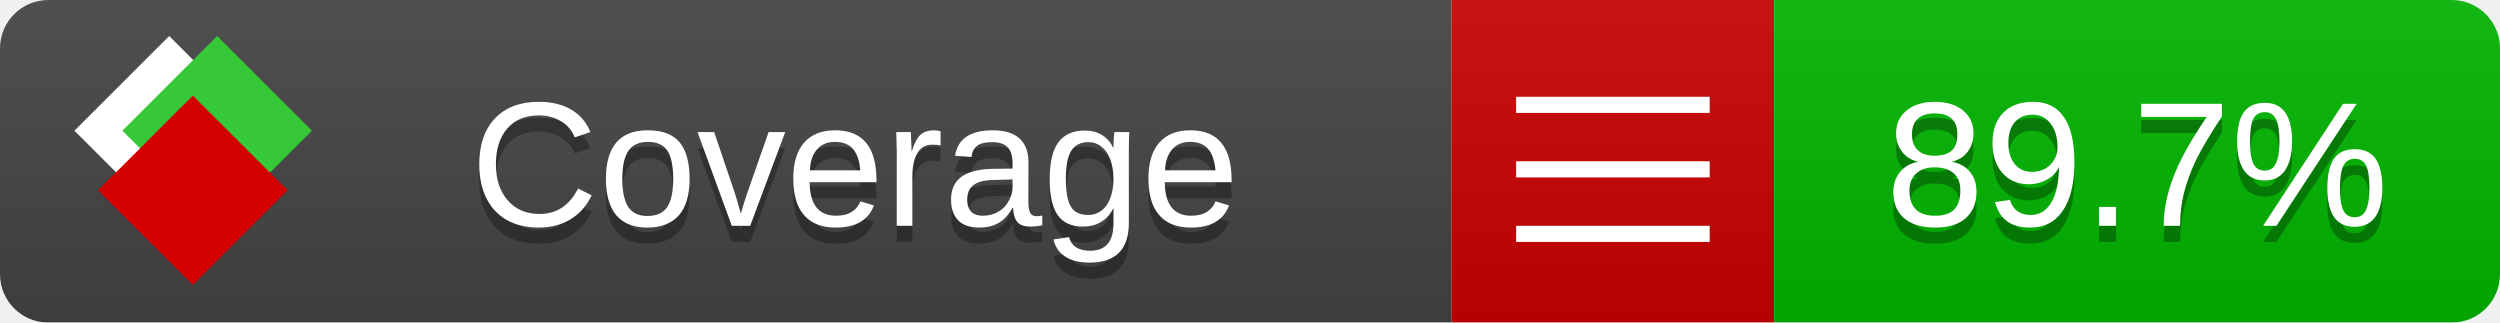
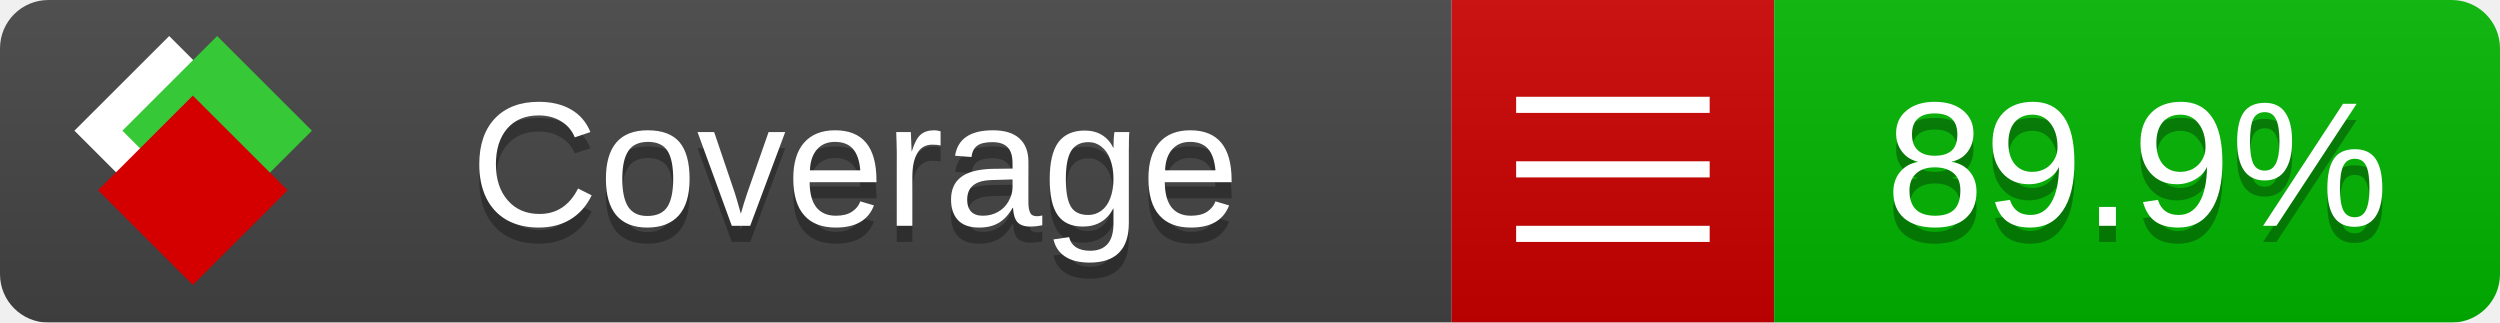
<svg xmlns="http://www.w3.org/2000/svg" xmlns:xlink="http://www.w3.org/1999/xlink" width="155" height="20">
  <style type="text/css">
          
            @keyframes fade1 {
                0% { visibility: visible; opacity: 1; }
               23% { visibility: visible; opacity: 1; }
               25% { visibility: hidden; opacity: 0; }
               48% { visibility: hidden; opacity: 0; }
               50% { visibility: hidden; opacity: 0; }
               73% { visibility: hidden; opacity: 0; }
               75% { visibility: hidden; opacity: 0; }
               98% { visibility: hidden; opacity: 0; }
              100% { visibility: visible; opacity: 1; }
            }
            @keyframes fade2 {
                0% { visibility: hidden; opacity: 0; }
               23% { visibility: hidden; opacity: 0; }
               25% { visibility: visible; opacity: 1; }
               48% { visibility: visible; opacity: 1; }
               50% { visibility: hidden; opacity: 0; }
               73% { visibility: hidden; opacity: 0; }
               75% { visibility: hidden; opacity: 0; }
               98% { visibility: hidden; opacity: 0; }
              100% { visibility: hidden; opacity: 0; }
            }
            @keyframes fade3 {
                0% { visibility: hidden; opacity: 0; }
               23% { visibility: hidden; opacity: 0; }
               25% { visibility: hidden; opacity: 0; }
               48% { visibility: hidden; opacity: 0; }
               50% { visibility: visible; opacity: 1; }
               73% { visibility: visible; opacity: 1; }
               75% { visibility: hidden; opacity: 0; }
               98% { visibility: hidden; opacity: 0; }
              100% { visibility: hidden; opacity: 0; }
            }
            @keyframes fade4 {
                0% { visibility: hidden; opacity: 0; }
               23% { visibility: hidden; opacity: 0; }
               25% { visibility: hidden; opacity: 0; }
               48% { visibility: hidden; opacity: 0; }
               50% { visibility: hidden; opacity: 0; }
               73% { visibility: hidden; opacity: 0; }
               75% { visibility: visible; opacity: 1; }
               98% { visibility: visible; opacity: 1; }
              100% { visibility: hidden; opacity: 0; }
            }
            .linecoverage {
                animation-duration: 15s;
                animation-name: fade1;
                animation-iteration-count: infinite;
            }
            .branchcoverage {
                animation-duration: 15s;
                animation-name: fade2;
                animation-iteration-count: infinite;
            }
            .methodcoverage {
                animation-duration: 15s;
                animation-name: fade3;
                animation-iteration-count: infinite;
            }
            .fullmethodcoverage {
                animation-duration: 15s;
                animation-name: fade4;
                animation-iteration-count: infinite;
            }
          
    </style>
  <defs>
    <linearGradient id="gradient" x2="0" y2="100%">
      <stop offset="0" stop-color="#bbb" stop-opacity=".1" />
      <stop offset="1" stop-opacity=".1" />
    </linearGradient>
    <linearGradient id="c">
      <stop offset="0" stop-color="#d40000" />
      <stop offset="1" stop-color="#ff2a2a" />
    </linearGradient>
    <linearGradient id="a">
      <stop offset="0" stop-color="#e0e0de" />
      <stop offset="1" stop-color="#fff" />
    </linearGradient>
    <linearGradient id="b">
      <stop offset="0" stop-color="#37c837" />
      <stop offset="1" stop-color="#217821" />
    </linearGradient>
    <linearGradient xlink:href="#a" id="e" x1="106.44" x2="69.96" y1="-11.96" y2="-46.84" gradientTransform="matrix(-.8426 -.00045 -.00045 -.8426 -94.27 -75.82)" gradientUnits="userSpaceOnUse" />
    <linearGradient xlink:href="#b" id="f" x1="56.19" x2="77.97" y1="-23.45" y2="10.62" gradientTransform="matrix(.8426 .00045 .00045 .8426 94.27 75.82)" gradientUnits="userSpaceOnUse" />
    <linearGradient xlink:href="#c" id="g" x1="79.98" x2="132.9" y1="10.79" y2="10.79" gradientTransform="matrix(.8426 .00045 .00045 .8426 94.27 75.82)" gradientUnits="userSpaceOnUse" />
    <mask id="mask">
      <rect width="155" height="20" rx="3" fill="#fff" />
    </mask>
    <g id="icon" transform="matrix(.04486 0 0 .04481 -.48 -.63)">
      <rect width="52.92" height="52.92" x="-109.72" y="-27.13" fill="url(#e)" transform="rotate(-135)" />
      <rect width="52.92" height="52.92" x="70.19" y="-39.18" fill="url(#f)" transform="rotate(45)" />
      <rect width="52.92" height="52.92" x="80.05" y="-15.74" fill="url(#g)" transform="rotate(45)" />
    </g>
  </defs>
  <g mask="url(#mask)">
    <rect x="0" y="0" width="90" height="20" fill="#444" />
    <rect x="90" y="0" width="20" height="20" fill="#c00" />
    <rect x="110" y="0" width="45" height="20" fill="#00B600" />
    <rect x="0" y="0" width="155" height="20" fill="url(#gradient)" />
  </g>
  <g>
    <path class="" stroke="#fff" d="M94 6.5 h12 M94 10.5 h12 M94 14.5 h12" />
  </g>
  <g fill="#fff" text-anchor="middle" font-family="Verdana,Arial,Geneva,sans-serif" font-size="11">
    <a xlink:href="https://github.com/danielpalme/ReportGenerator" target="_top">
      <use xlink:href="#icon" transform="translate(3,1) scale(3.5)" />
    </a>
    <text x="53" y="15" fill="#010101" fill-opacity=".3">Coverage</text>
    <text x="53" y="14" fill="#fff">Coverage</text>
-     <text class="" x="132.5" y="15" fill="#010101" fill-opacity=".3">89.7%</text>
-     <text class="" x="132.5" y="14">89.7%</text>
+     <text class="" x="132.5" y="15" fill="#010101" fill-opacity=".3">89.9%</text>
+     <text class="" x="132.5" y="14">89.9%</text>
  </g>
  <g>
    <rect class="" x="90" y="0" width="65" height="20" fill-opacity="0" />
  </g>
</svg>
